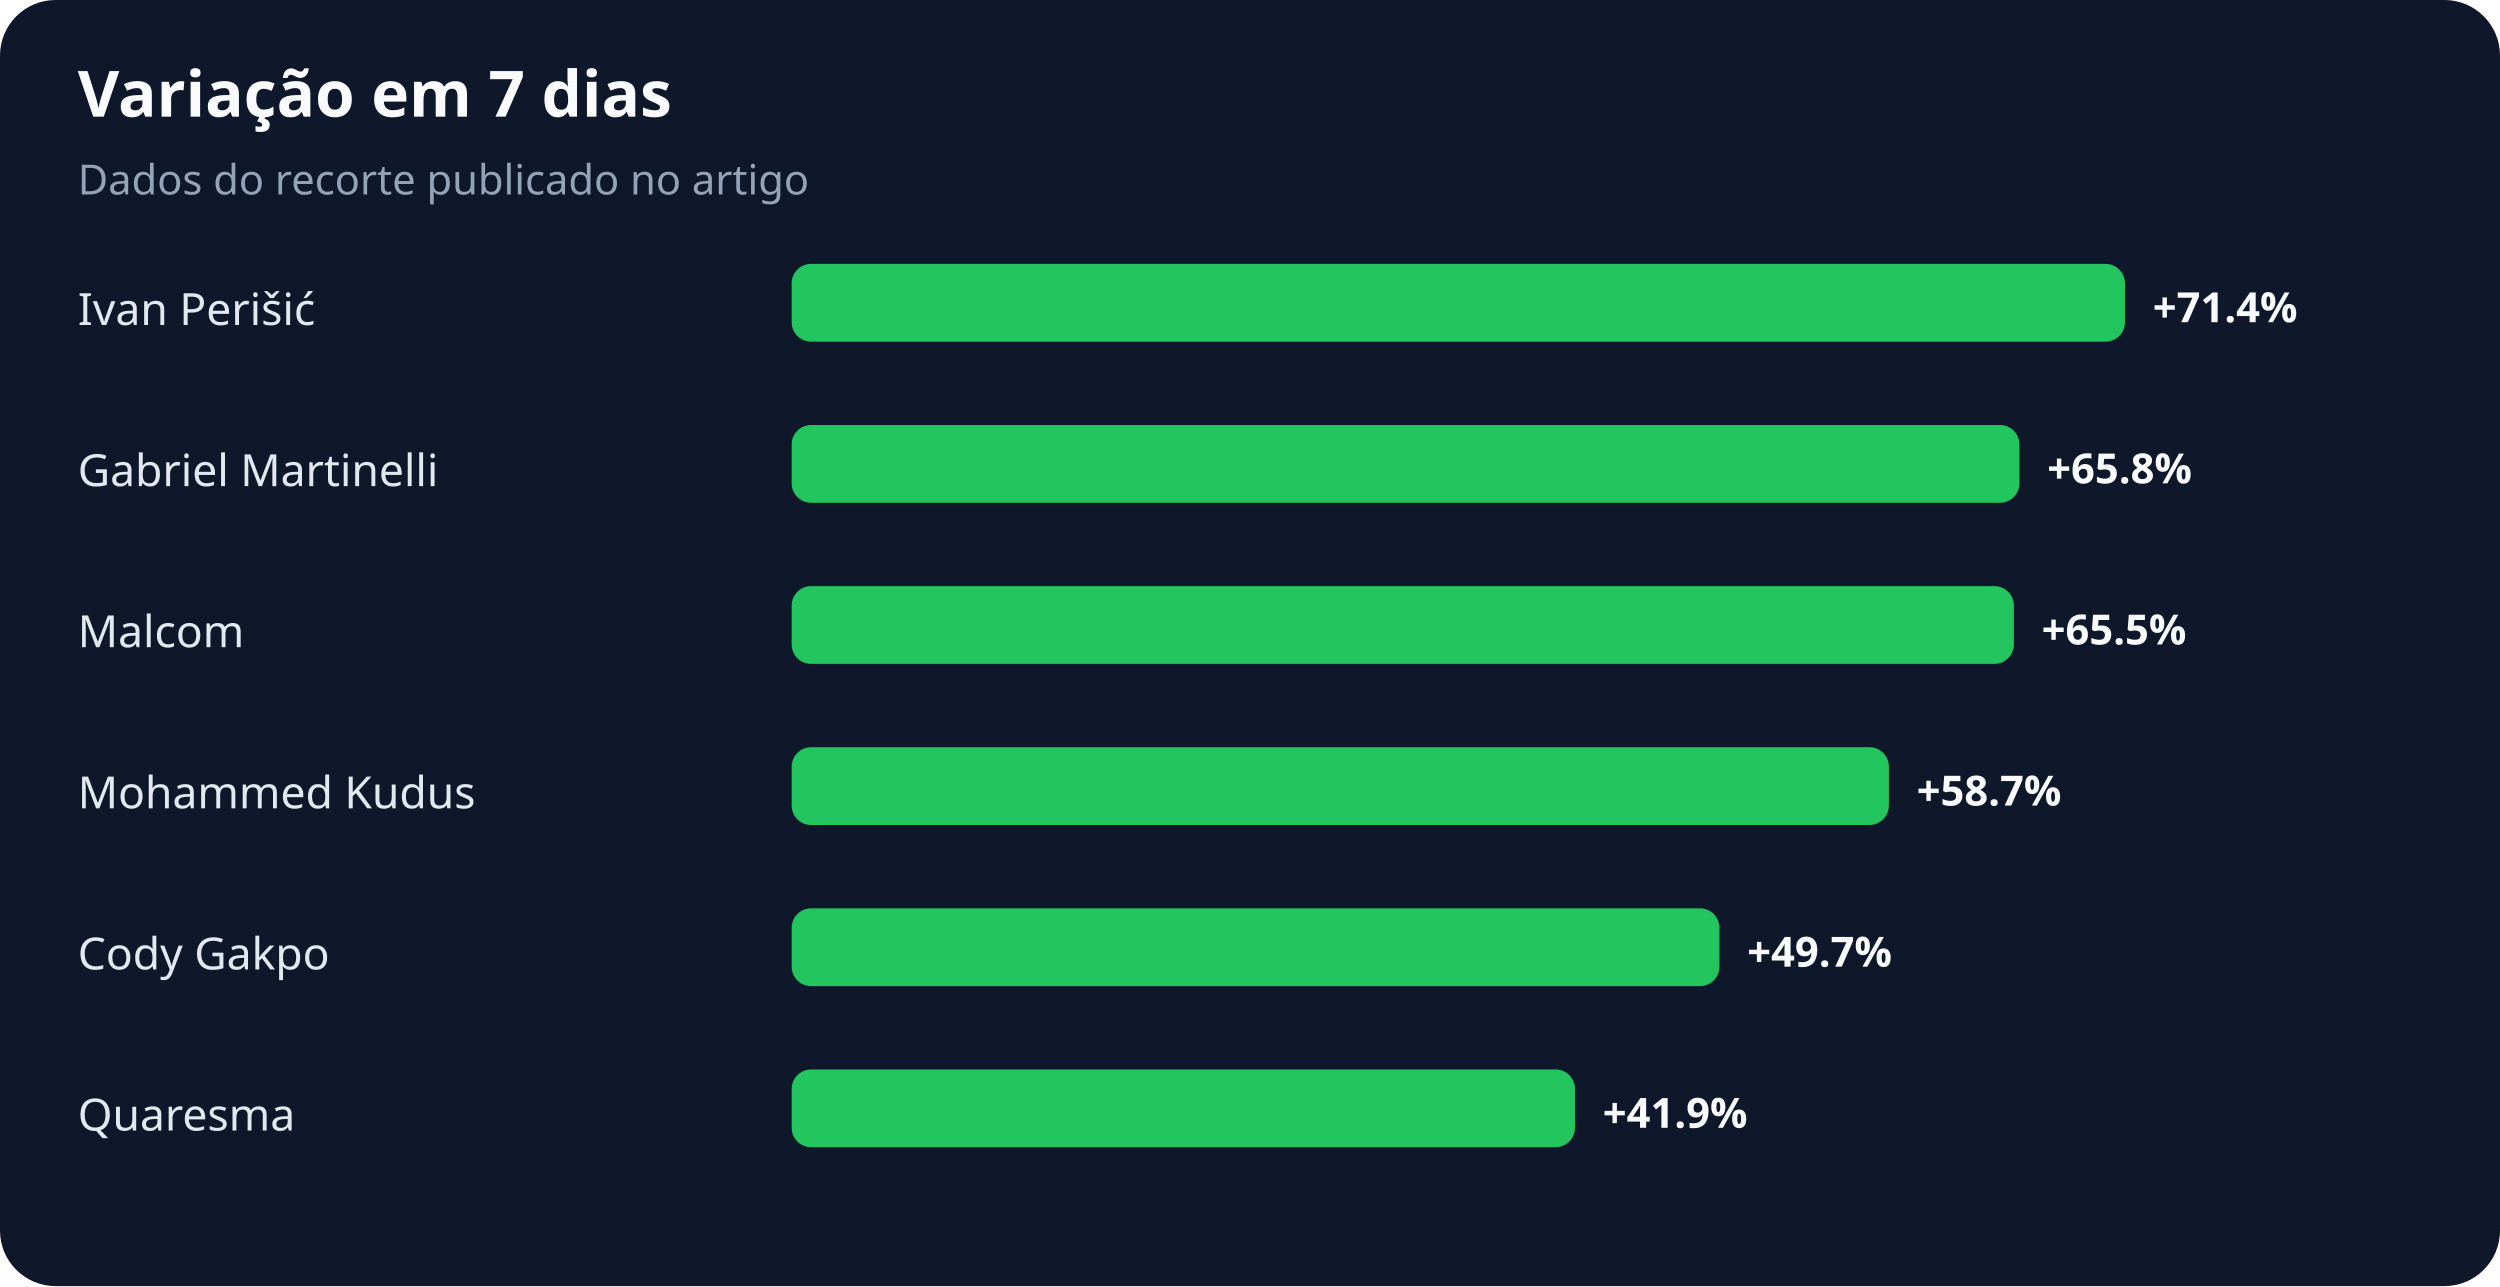
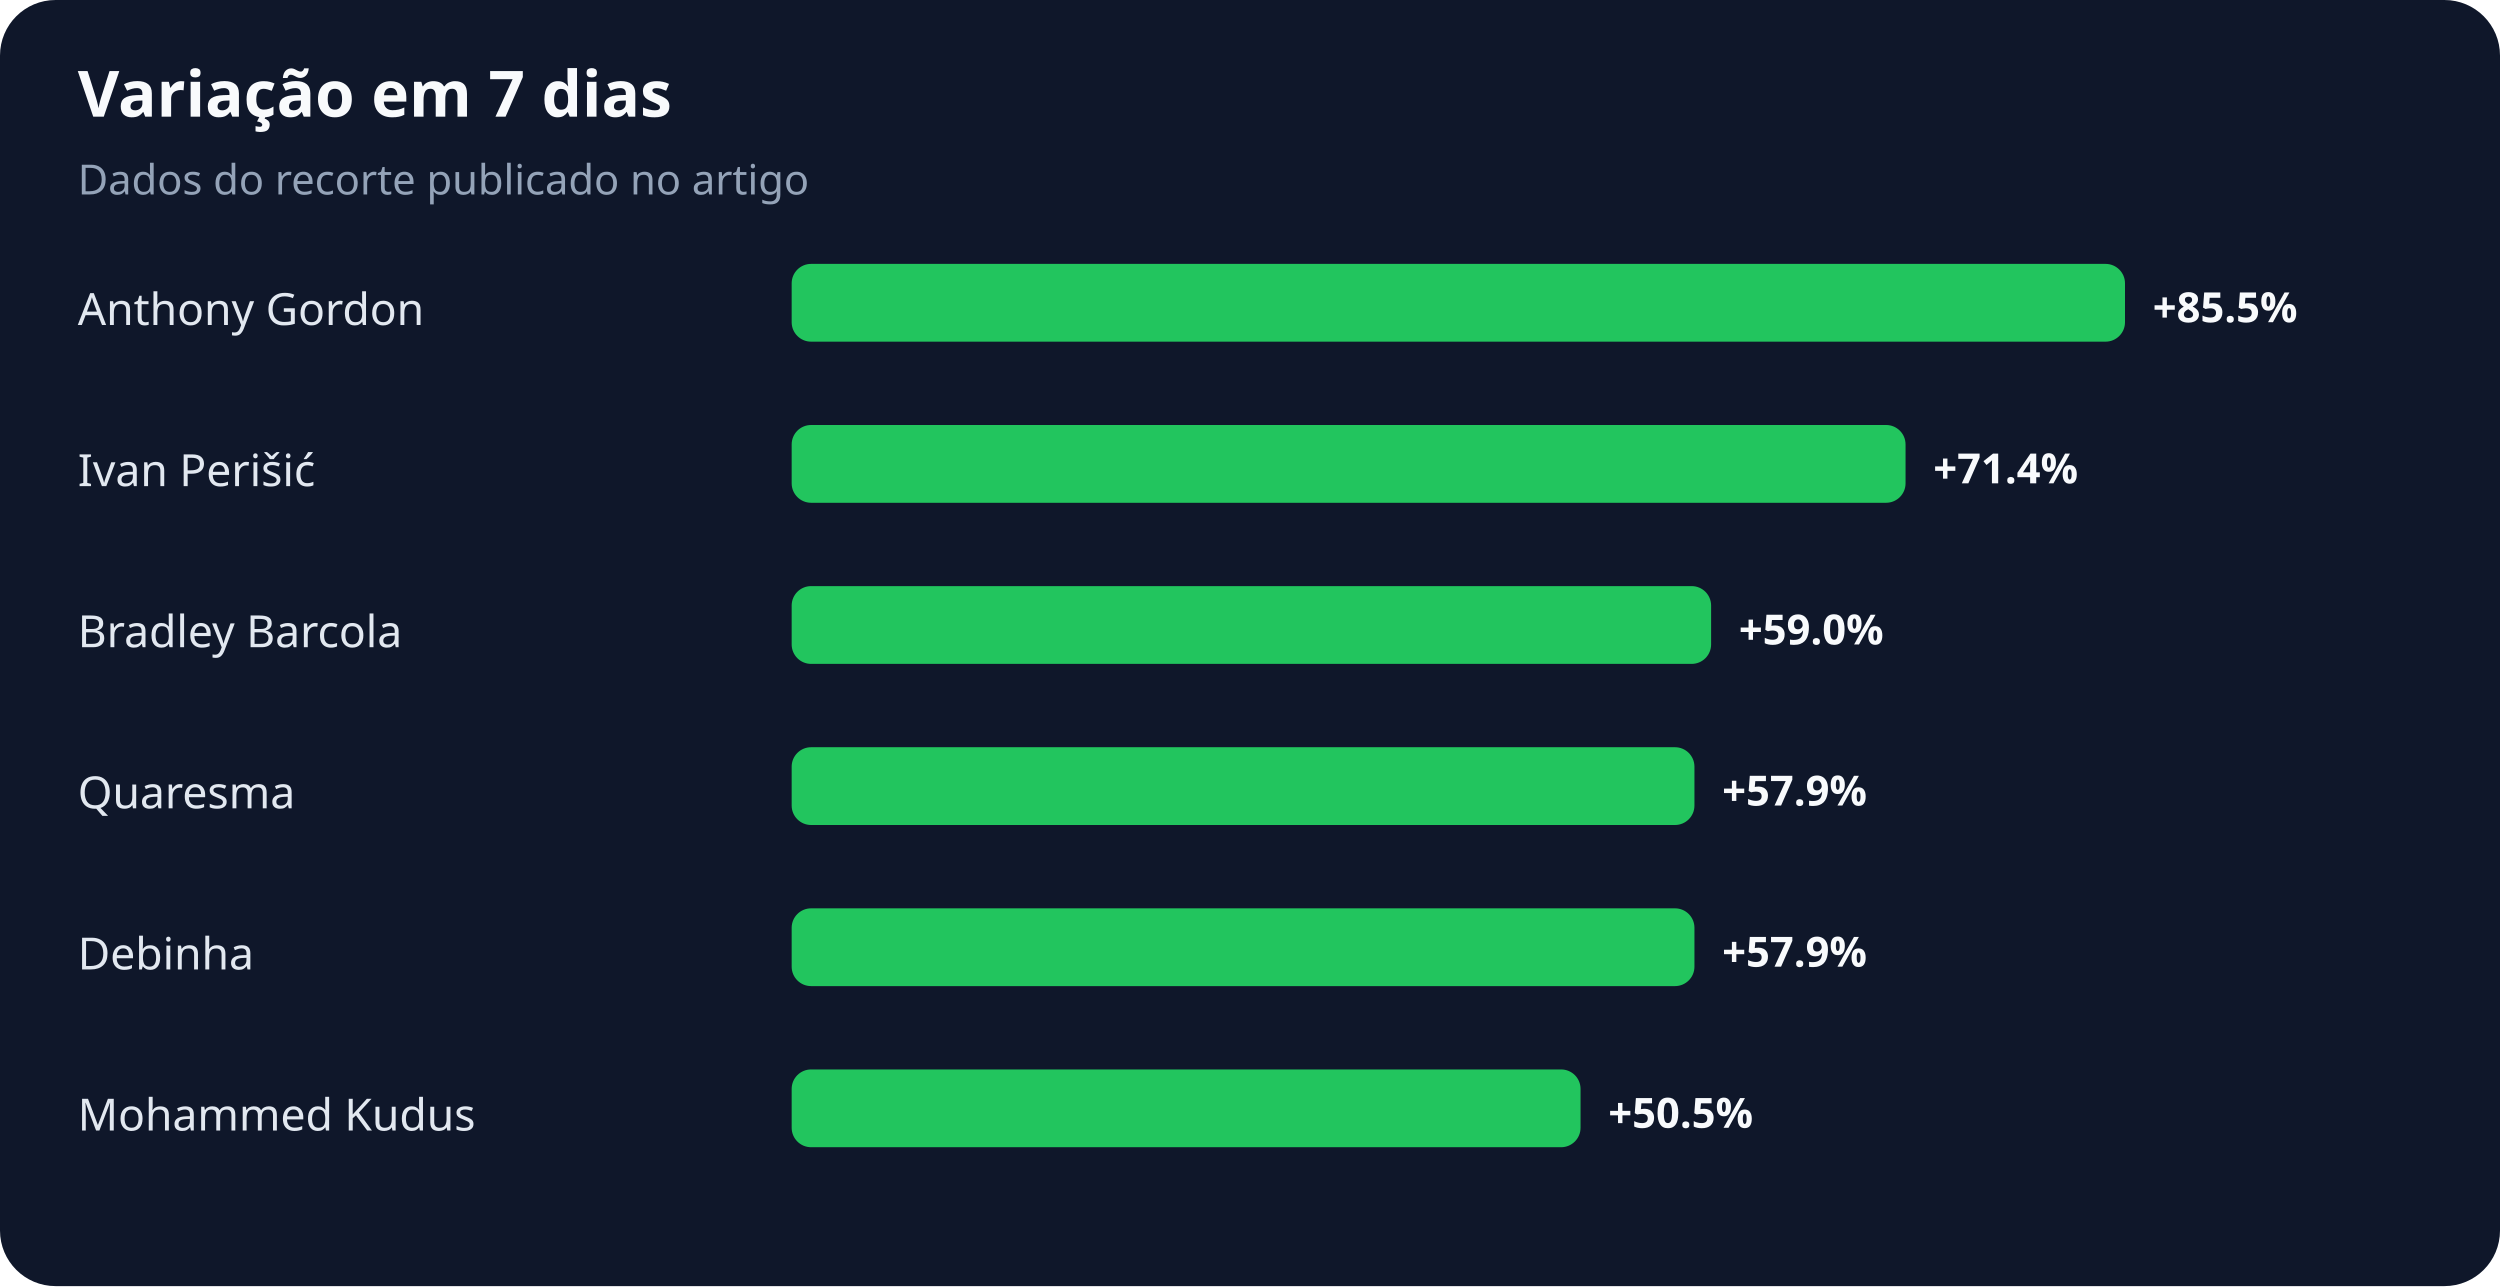
<svg xmlns="http://www.w3.org/2000/svg" width="900" height="463" viewBox="0 0 900 463" role="img" aria-labelledby="title desc">
  <rect width="100%" height="100%" rx="20" fill="#0f172a" />
  <text x="28" y="42" fill="#f8fafc" font-family="system-ui,sans-serif" font-size="23" font-weight="700">Variação em 7 dias</text>
  <text x="28" y="70" fill="#94a3b8" font-family="system-ui,sans-serif" font-size="15">Dados do recorte publicado no artigo</text>
-   <text x="28" y="117" fill="#e2e8f0" font-family="system-ui,sans-serif" font-size="16">Ivan Perišić</text>
+   <text x="28" y="117" fill="#e2e8f0" font-family="system-ui,sans-serif" font-size="16">Anthony Gordon</text>
  <rect x="285" y="95" width="480" height="28" rx="7" fill="#22c55e" />
-   <text x="775" y="116" fill="#f8fafc" font-family="system-ui,sans-serif" font-size="15" font-weight="700">+71.4%</text>
-   <text x="28" y="175" fill="#e2e8f0" font-family="system-ui,sans-serif" font-size="16">Gabriel Martinelli</text>
-   <rect x="285" y="153" width="442" height="28" rx="7" fill="#22c55e" />
-   <text x="737" y="174" fill="#f8fafc" font-family="system-ui,sans-serif" font-size="15" font-weight="700">+65.8%</text>
-   <text x="28" y="233" fill="#e2e8f0" font-family="system-ui,sans-serif" font-size="16">Malcom</text>
-   <rect x="285" y="211" width="440" height="28" rx="7" fill="#22c55e" />
-   <text x="735" y="232" fill="#f8fafc" font-family="system-ui,sans-serif" font-size="15" font-weight="700">+65.5%</text>
-   <text x="28" y="291" fill="#e2e8f0" font-family="system-ui,sans-serif" font-size="16">Mohammed Kudus</text>
-   <rect x="285" y="269" width="395" height="28" rx="7" fill="#22c55e" />
-   <text x="690" y="290" fill="#f8fafc" font-family="system-ui,sans-serif" font-size="15" font-weight="700">+58.7%</text>
-   <text x="28" y="349" fill="#e2e8f0" font-family="system-ui,sans-serif" font-size="16">Cody Gakpo</text>
-   <rect x="285" y="327" width="334" height="28" rx="7" fill="#22c55e" />
-   <text x="629" y="348" fill="#f8fafc" font-family="system-ui,sans-serif" font-size="15" font-weight="700">+49.7%</text>
-   <text x="28" y="407" fill="#e2e8f0" font-family="system-ui,sans-serif" font-size="16">Quaresma</text>
-   <rect x="285" y="385" width="282" height="28" rx="7" fill="#22c55e" />
-   <text x="577" y="406" fill="#f8fafc" font-family="system-ui,sans-serif" font-size="15" font-weight="700">+41.9%</text>
+   <text x="775" y="116" fill="#f8fafc" font-family="system-ui,sans-serif" font-size="15" font-weight="700">+85.5%</text>
+   <text x="28" y="175" fill="#e2e8f0" font-family="system-ui,sans-serif" font-size="16">Ivan Perišić</text>
+   <rect x="285" y="153" width="401" height="28" rx="7" fill="#22c55e" />
+   <text x="696" y="174" fill="#f8fafc" font-family="system-ui,sans-serif" font-size="15" font-weight="700">+71.4%</text>
+   <text x="28" y="233" fill="#e2e8f0" font-family="system-ui,sans-serif" font-size="16">Bradley Barcola</text>
+   <rect x="285" y="211" width="331" height="28" rx="7" fill="#22c55e" />
+   <text x="626" y="232" fill="#f8fafc" font-family="system-ui,sans-serif" font-size="15" font-weight="700">+59.0%</text>
+   <text x="28" y="291" fill="#e2e8f0" font-family="system-ui,sans-serif" font-size="16">Quaresma</text>
+   <rect x="285" y="269" width="325" height="28" rx="7" fill="#22c55e" />
+   <text x="620" y="290" fill="#f8fafc" font-family="system-ui,sans-serif" font-size="15" font-weight="700">+57.9%</text>
+   <text x="28" y="349" fill="#e2e8f0" font-family="system-ui,sans-serif" font-size="16">Debinha</text>
+   <rect x="285" y="327" width="325" height="28" rx="7" fill="#22c55e" />
+   <text x="620" y="348" fill="#f8fafc" font-family="system-ui,sans-serif" font-size="15" font-weight="700">+57.9%</text>
+   <text x="28" y="407" fill="#e2e8f0" font-family="system-ui,sans-serif" font-size="16">Mohammed Kudus</text>
+   <rect x="285" y="385" width="284" height="28" rx="7" fill="#22c55e" />
+   <text x="579" y="406" fill="#f8fafc" font-family="system-ui,sans-serif" font-size="15" font-weight="700">+50.5%</text>
</svg>
